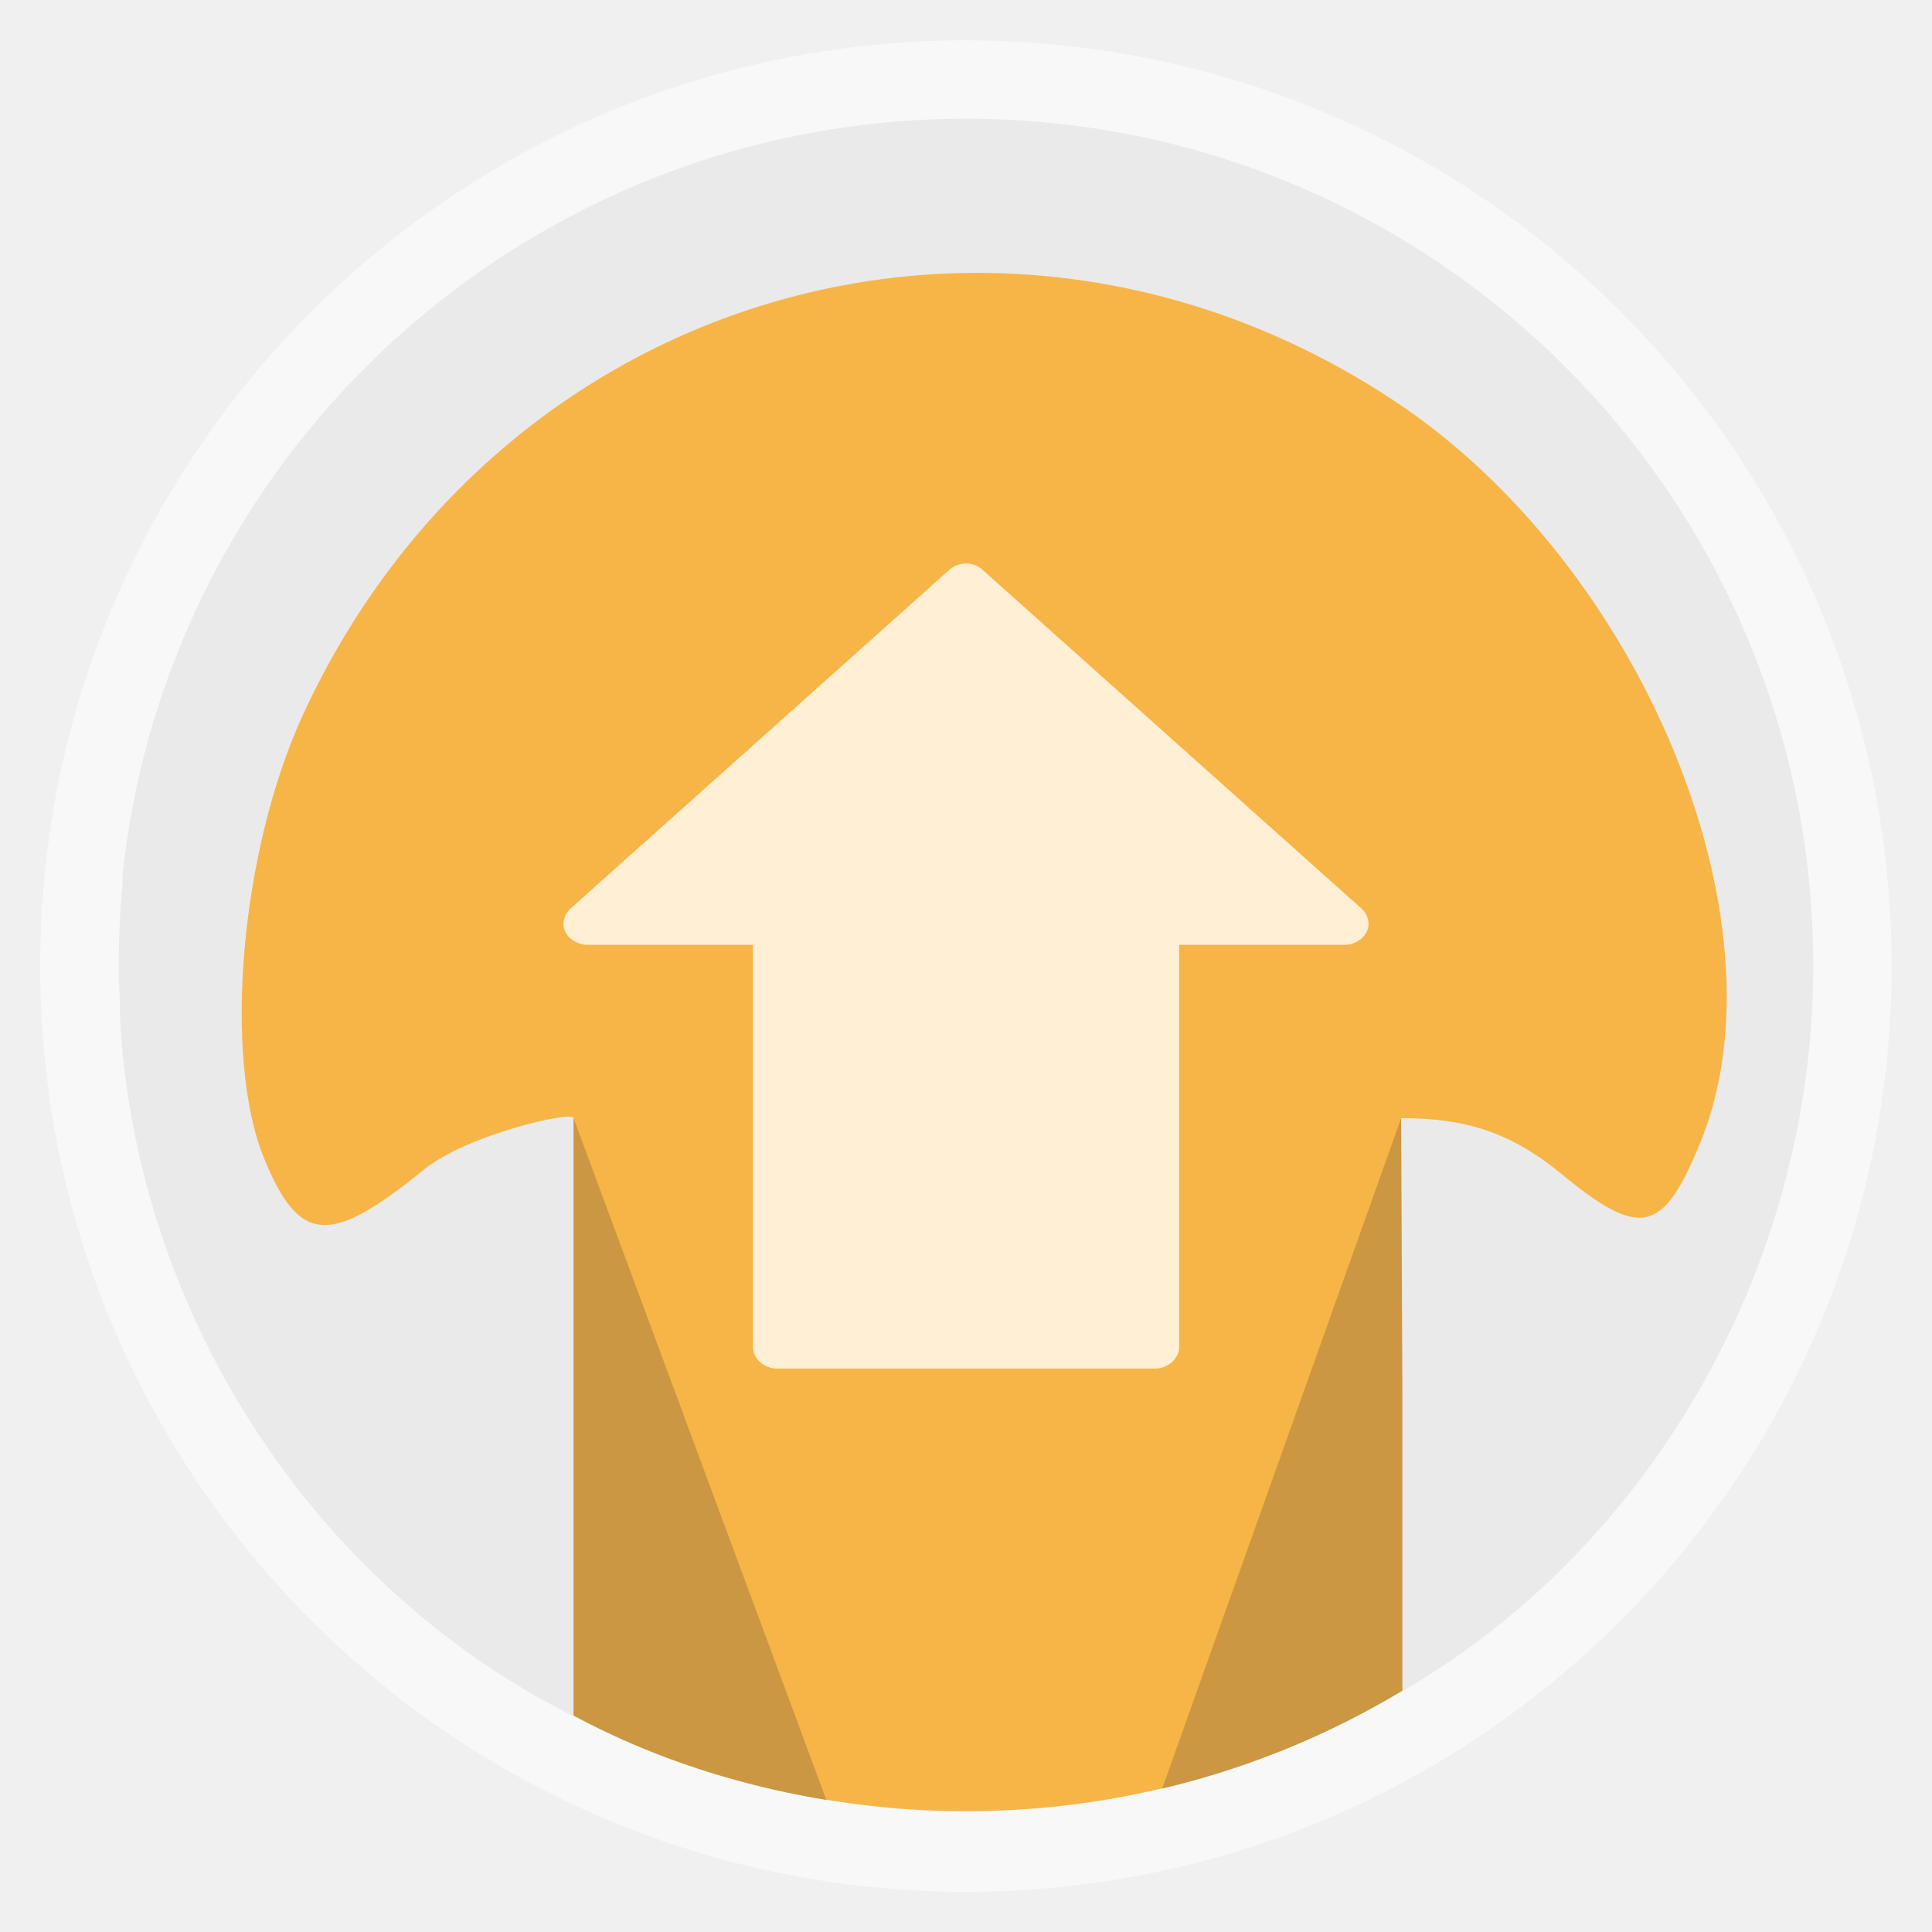
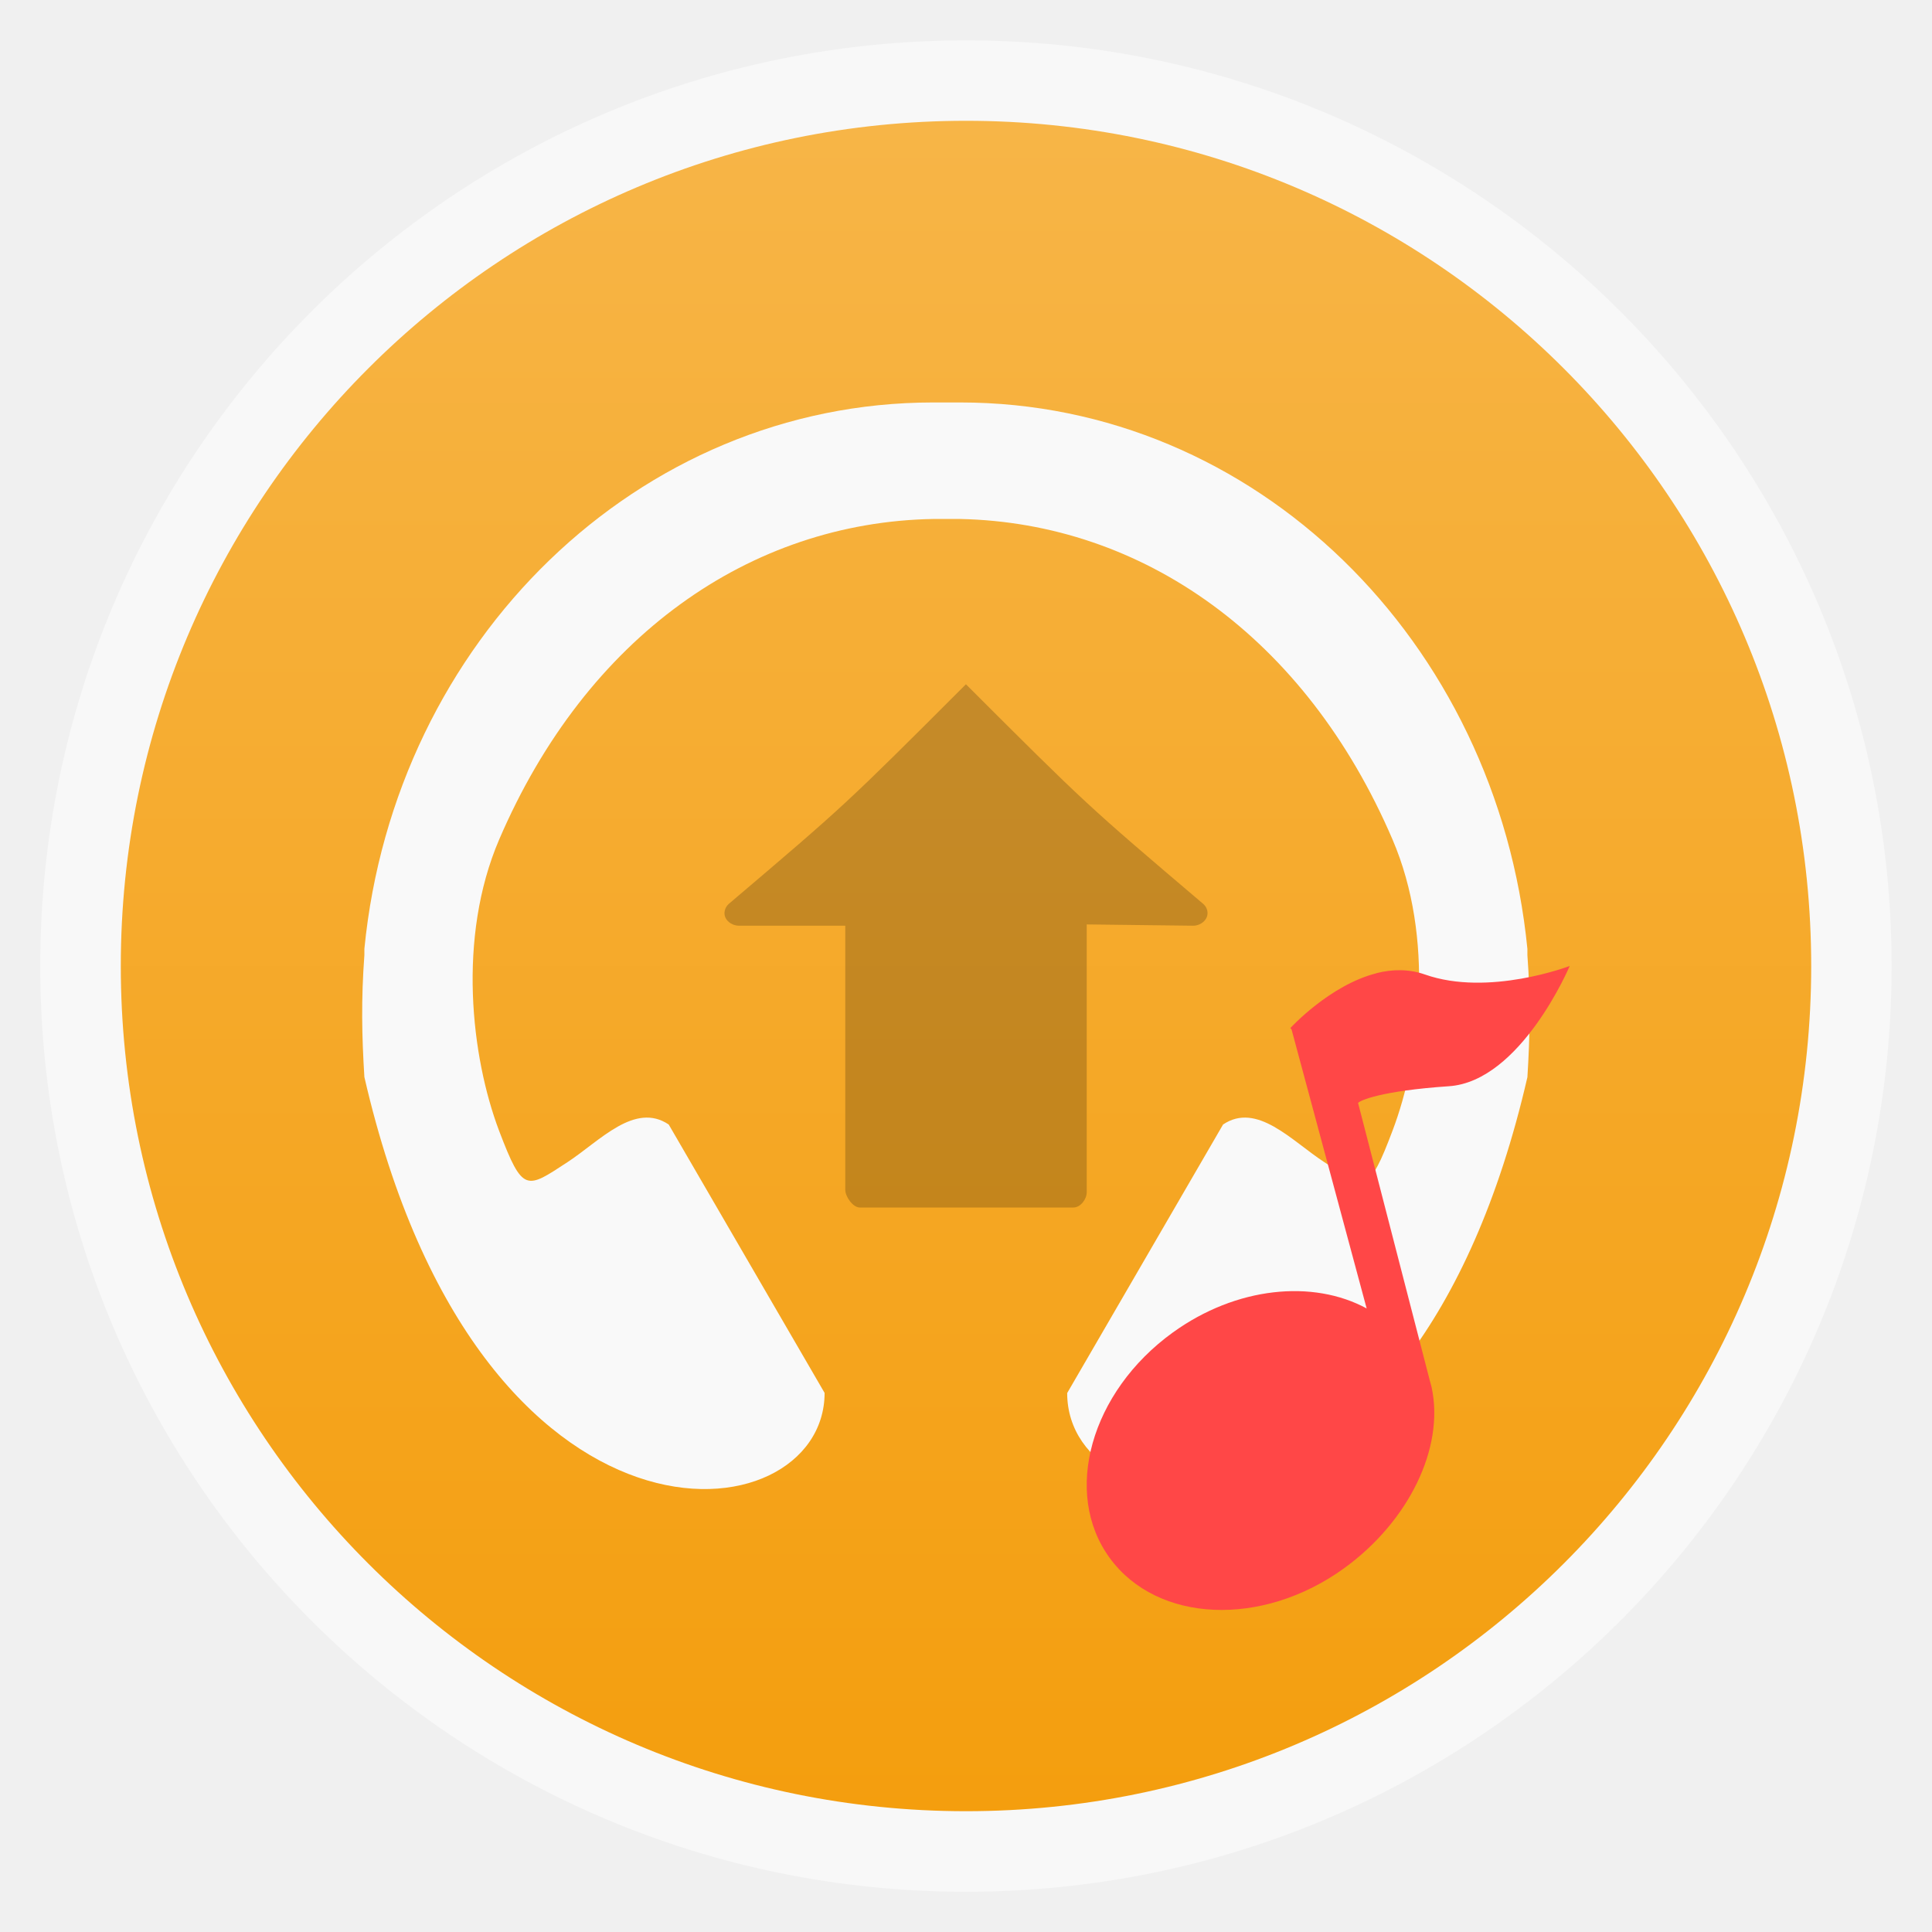
<svg xmlns="http://www.w3.org/2000/svg" xmlns:xlink="http://www.w3.org/1999/xlink" width="48" viewBox="0 0 13.547 13.547" height="48" id="svg2" version="1.1">
  <defs id="defs4">
+     <linearGradient id="linearGradient3772">
+       <stop style="stop-color:#f7b547;stop-opacity:1;" offset="0" id="stop3774" />
+       <stop style="stop-color:#f49e0e;stop-opacity:1;" offset="1" id="stop3776" />
+     </linearGradient>
    <linearGradient id="linearGradient4460">
      <stop offset="0" style="stop-color:#ff7b03" id="stop7" />
      <stop offset="1" style="stop-color:#ffa705" id="stop9" />
    </linearGradient>
    <linearGradient gradientTransform="matrix(1.09524,0,0,1.09524,-133.0018,-9.56867)" xlink:href="#linearGradient4460" id="linearGradient4500" y1="279.096" y2="268.33" gradientUnits="userSpaceOnUse" x2="0" />
-     <linearGradient y2="268.33" x2="0" y1="279.096" gradientTransform="matrix(1.105248,0,0,1.105248,-134.2787,-295.7618)" gradientUnits="userSpaceOnUse" id="linearGradient3002" xlink:href="#linearGradient4460-5" />
-     <linearGradient x2="0" gradientUnits="userSpaceOnUse" y2="268.33" y1="279.096" id="linearGradient4500-0" xlink:href="#linearGradient4460-5" gradientTransform="matrix(1.09524,0,0,1.09524,-133.0018,-9.56867)" />
-     <linearGradient id="linearGradient4460-5">
-       <stop id="stop7-1" style="stop-color:#ff7b03" offset="0" />
-       <stop id="stop9-5" style="stop-color:#ffa705" offset="1" />
-     </linearGradient>
-     <linearGradient xlink:href="#linearGradient4460-5" id="linearGradient3016" gradientUnits="userSpaceOnUse" gradientTransform="matrix(1.105248,0,0,1.105248,-154.404,-296.0742)" y1="279.096" x2="0" y2="268.33" />
+     <linearGradient xlink:href="#linearGradient3772" id="linearGradient3778" x1="0.847" y1="6.773" x2="12.7" y2="6.773" gradientUnits="userSpaceOnUse" gradientTransform="translate(1.098999e-6,-13.54667)" />
  </defs>
  <rect id="rect14" style="opacity:0.5;fill:#ffffff;fill-rule:evenodd" height="12.982" rx="6.491" y="0.283" x="0.282" width="12.982" />
-   <rect id="rect16" style="fill:#f7b547;fill-rule:evenodd;fill-opacity:1" height="11.853" rx="5.927" y="0.847" x="0.847" width="11.853" />
-   <path style="fill:#cb9742;fill-opacity:1;stroke:none" d="M 34.812 27.781 L 28.875 44.438 C 31.272 43.871 33.502 42.9 35.5 41.594 L 34.812 27.781 z " transform="scale(0.2822222,0.2822222)" id="path3955" />
-   <path style="fill:#cb9742;fill-opacity:1;stroke:none" d="m 14.25,27.781 -1.125,14.188 c 2.206,1.398 4.724,2.31 7.406,2.751 z" transform="scale(0.2822222,0.2822222)" id="path3963" />
-   <path style="fill:#eaeaea" d="m 24,2.95 c -10.875,0 -19.843,8.229 -20.956,18.8 -0.003,0.031 0.003,0.063 0,0.094 -9.547e-4,0.011 9.394e-4,0.021 0,0.031 -0.003,0.031 0.003,0.063 0,0.094 C 2.981,22.636 2.95,23.316 2.95,24 c 7.025e-4,0.085 -0.002,0.165 0,0.25 0.005,0.222 0.022,0.437 0.031,0.656 0.004,0.093 -0.005,0.188 0,0.281 0.017,0.326 0.035,0.649 0.062,0.969 0.725,7.183 5.111,13.433 11.206,16.485 l 0,-7.923 0,-6.938 c 5e-6,-0.193 -2.64,0.405 -3.719,1.281 C 8.206,30.952 7.438,30.925 6.562,28.781 5.529,26.249 5.977,21.12 7.531,17.75 12.418,7.155 24.98,3.553 34.656,9.969 40.799,14.041 44.466,22.934 42.25,28.375 c -0.933,2.292 -1.494,2.409 -3.469,0.781 -1.275,-1.047 -2.414,-1.375 -3.969,-1.375 l 0.031,6.875 0,7.357 C 40.828,38.567 45.05,31.652 45.05,24 45.05,12.366 35.634,2.95 24,2.95 z" transform="scale(0.2822222,0.2822222)" id="path3923" />
-   <path id="path20" d="m 6.755,3.952 c -0.037,0.004 -0.073,0.02 -0.099,0.044 L 3.999,6.372 c -0.046,0.041 -0.061,0.107 -0.036,0.16 0.025,0.054 0.088,0.092 0.153,0.093 l 1.163,0 0,2.822 c 8.3e-6,0.078 0.079,0.149 0.166,0.149 l 2.657,0 c 0.087,-8.4e-6 0.166,-0.071 0.166,-0.149 l 0,-2.822 1.163,0 c 0.065,-4.434e-4 0.128,-0.039 0.153,-0.093 0.025,-0.054 0.009,-0.119 -0.036,-0.16 L 6.89,3.996 C 6.856,3.964 6.804,3.947 6.755,3.952 z" style="line-height:normal;color:#bebebe;fill:#feefd5;fill-opacity:1" />
+   <rect id="rect16" style="fill:url(#linearGradient3778);fill-opacity:1;fill-rule:evenodd" height="11.853" rx="5.927" y="-12.7" x="0.847" width="11.853" transform="matrix(0,1,-1,0,0,0)" />
+   <path style="fill:#f9f9f9;fill-opacity:1" d="m 6.543,2.822 c -2.068,0 -3.776,1.671 -3.988,3.831 -6.105e-4,0.006 5.876e-4,0.013 0,0.019 -1.816e-4,0.002 1.787e-4,0.004 0,0.006 -5.895e-4,0.006 5.63e-4,0.013 0,0.019 -0.023,0.311 -0.018,0.566 0,0.855 0.808,3.51 3.227,3.237 3.227,2.215 L 4.689,7.885 C 4.451,7.725 4.207,7.999 3.982,8.147 3.69,8.338 3.667,8.368 3.5,7.93 3.304,7.412 3.205,6.575 3.5,5.887 4.113,4.459 5.263,3.662 6.543,3.639 c 0.063,0 0.127,0 0.19,0 1.275,0.027 2.42,0.824 3.031,2.247 0.296,0.689 0.197,1.526 0,2.043 C 9.598,8.368 9.574,8.338 9.283,8.147 9.057,7.999 8.813,7.725 8.576,7.885 l -1.093,1.883 c 0,1.021 2.419,1.295 3.227,-2.215 0.018,-0.289 0.023,-0.545 0,-0.855 -5.7e-4,-0.006 5.89e-4,-0.013 0,-0.019 -1.78e-4,-0.002 1.82e-4,-0.004 0,-0.006 -5.9e-4,-0.006 6.09e-4,-0.013 0,-0.019 C 10.497,4.493 8.801,2.822 6.733,2.822 c -0.19,0 0,0 -0.19,0 z" id="path3923" />
+   <g transform="matrix(0.2822222,0,0,0.2822222,7.055556,-285.7111)" id="g3992" style="fill:#ff4747;fill-opacity:1">
+     <path style="fill:#ff4747;fill-opacity:1" d="m 9.202,1036.542 c -1.165,0.293 -2.143,1.363 -2.143,1.363 l 0.03,0.034 1.866,6.932 c -1.334,-0.724 -3.239,-0.542 -4.817,0.598 -2.038,1.473 -2.747,3.984 -1.567,5.601 1.18,1.617 3.783,1.731 5.821,0.258 1.606,-1.161 2.501,-2.991 2.178,-4.494 -0.01,-0.047 -0.025,-0.091 -0.037,-0.137 l -1.791,-6.931 c 0.042,-0.061 0.564,-0.301 2.256,-0.416 1.79,-0.121 3.002,-2.988 3.002,-2.988 0,0 -2.013,0.771 -3.597,0.212 -0.396,-0.14 -0.813,-0.133 -1.201,-0.034 z" id="path3994" />
+   </g>
+   <path id="path20" d="M 6.773,4.798 C 5.927,5.644 5.927,5.644 5.109,6.339 c -0.027,0.025 -0.037,0.064 -0.022,0.096 0.015,0.032 0.053,0.055 0.092,0.056 l 0.748,0 0,1.852 c 5e-6,0.047 0.053,0.124 0.102,0.124 l 1.497,0 c 0.052,-4.9e-6 0.094,-0.06 0.094,-0.107 l -10e-8,-1.878 0.748,0.009 c 0.039,-2.659e-4 0.077,-0.024 0.092,-0.056 0.015,-0.032 0.006,-0.071 -0.022,-0.096 C 7.62,5.644 7.62,5.644 6.773,4.798 z" style="line-height:normal;color:#bebebe;fill:#000000;fill-opacity:0.2" />
</svg>
